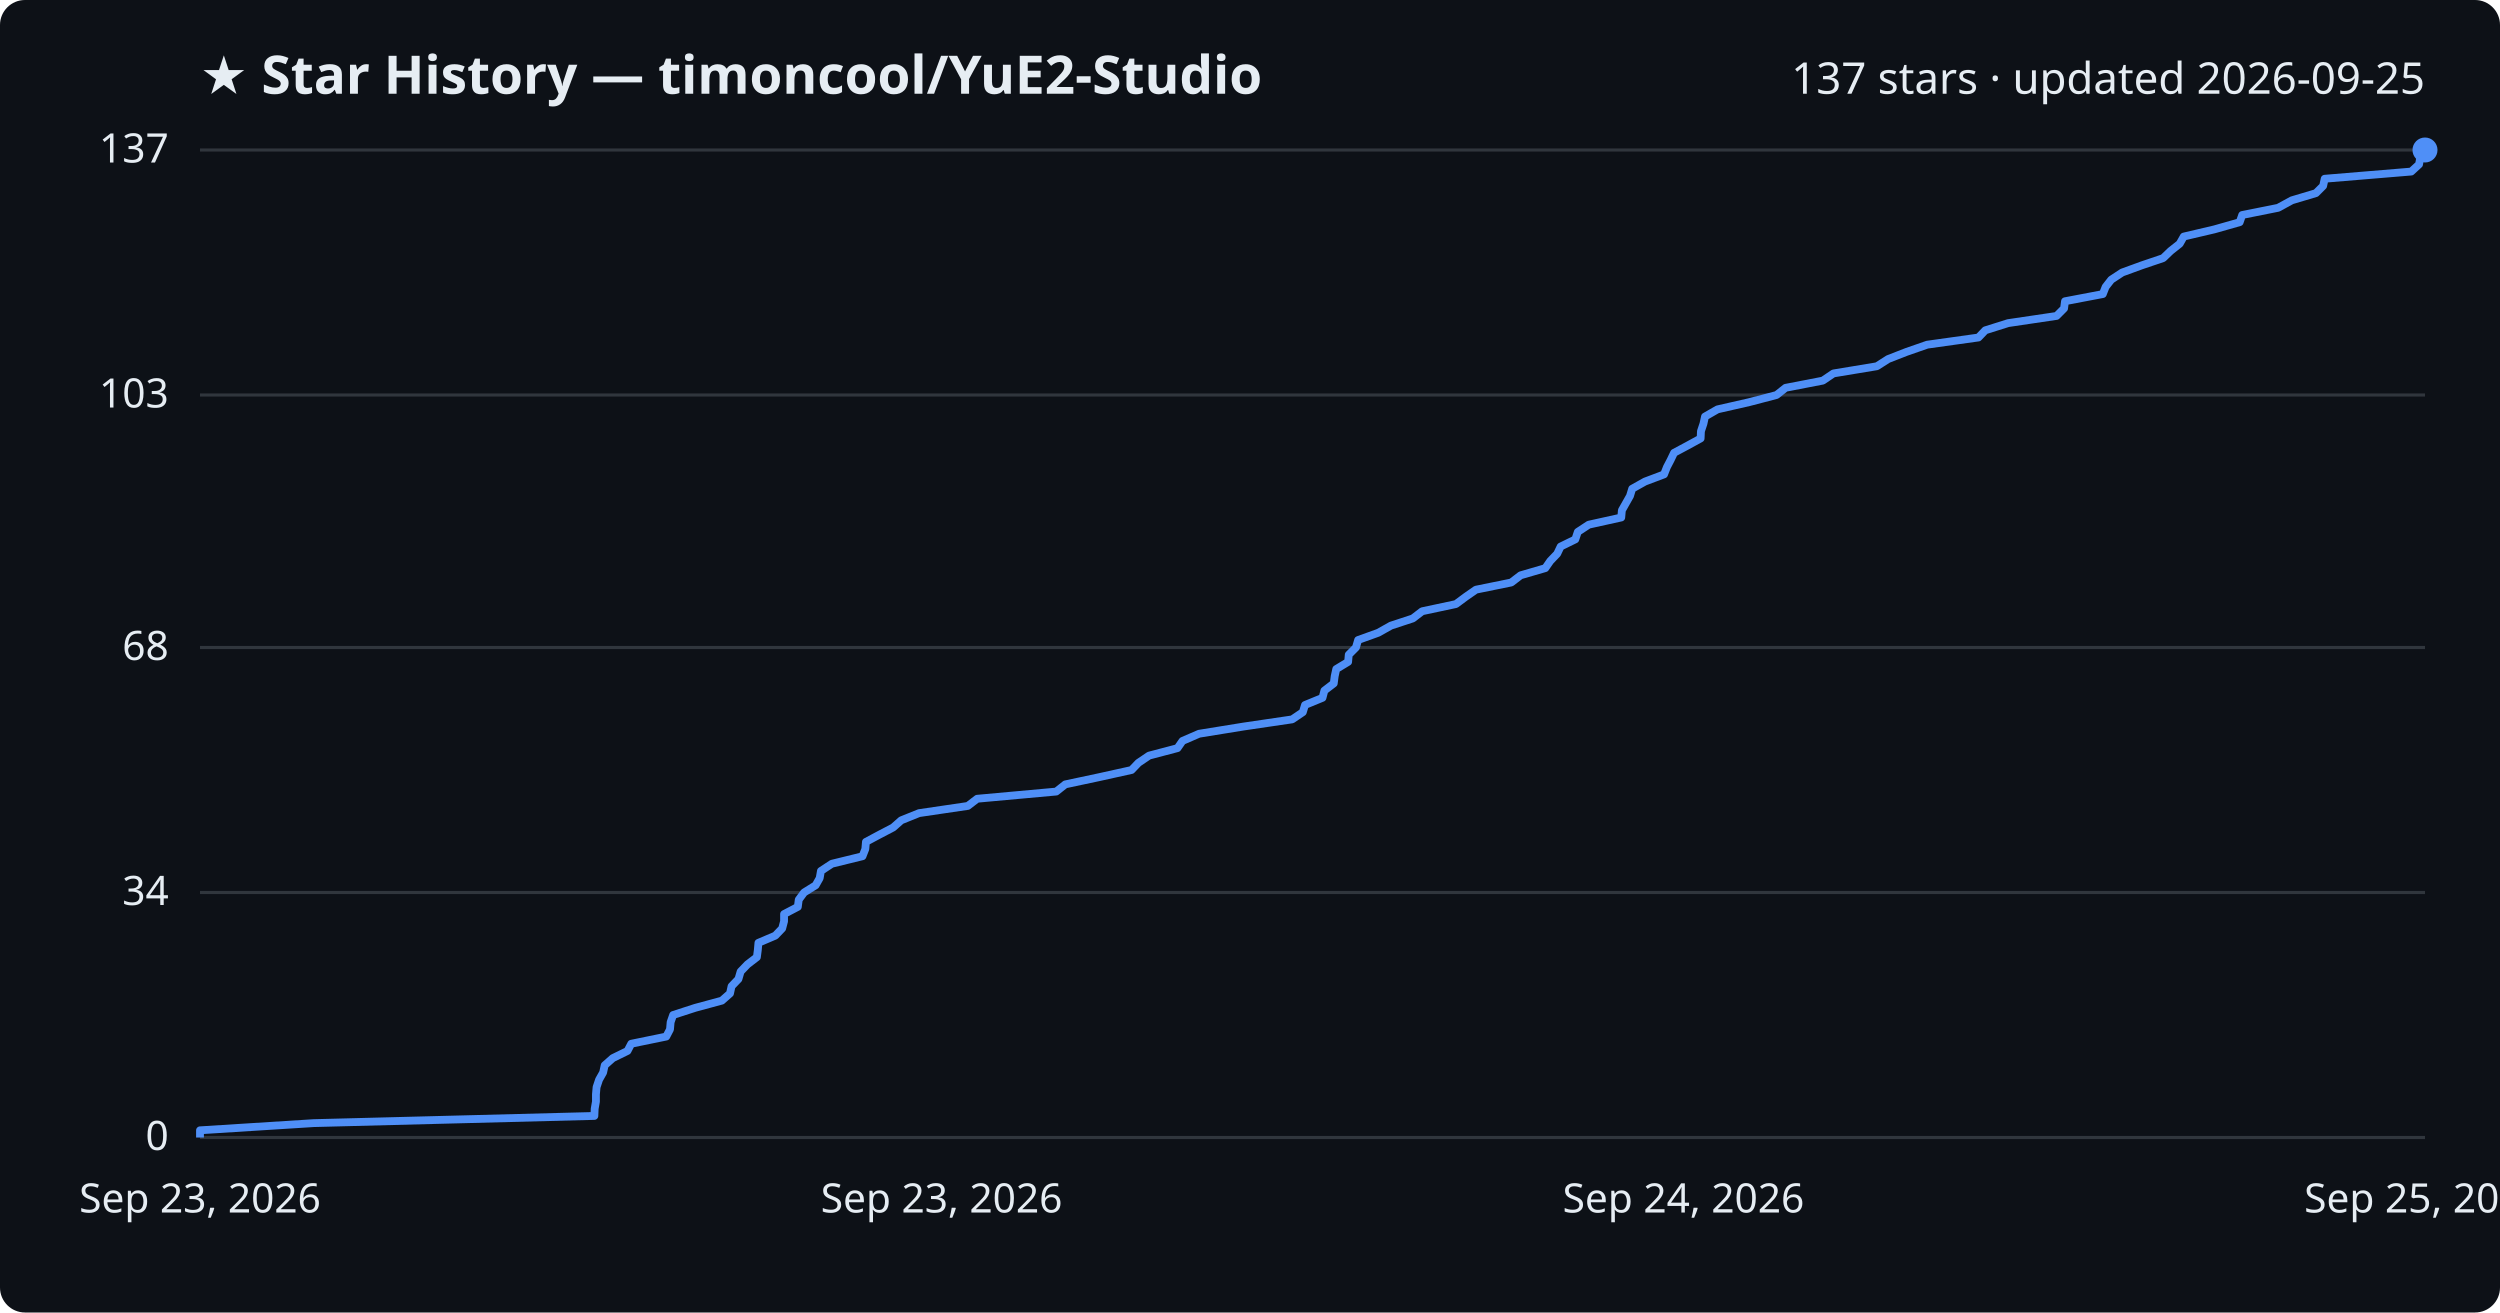
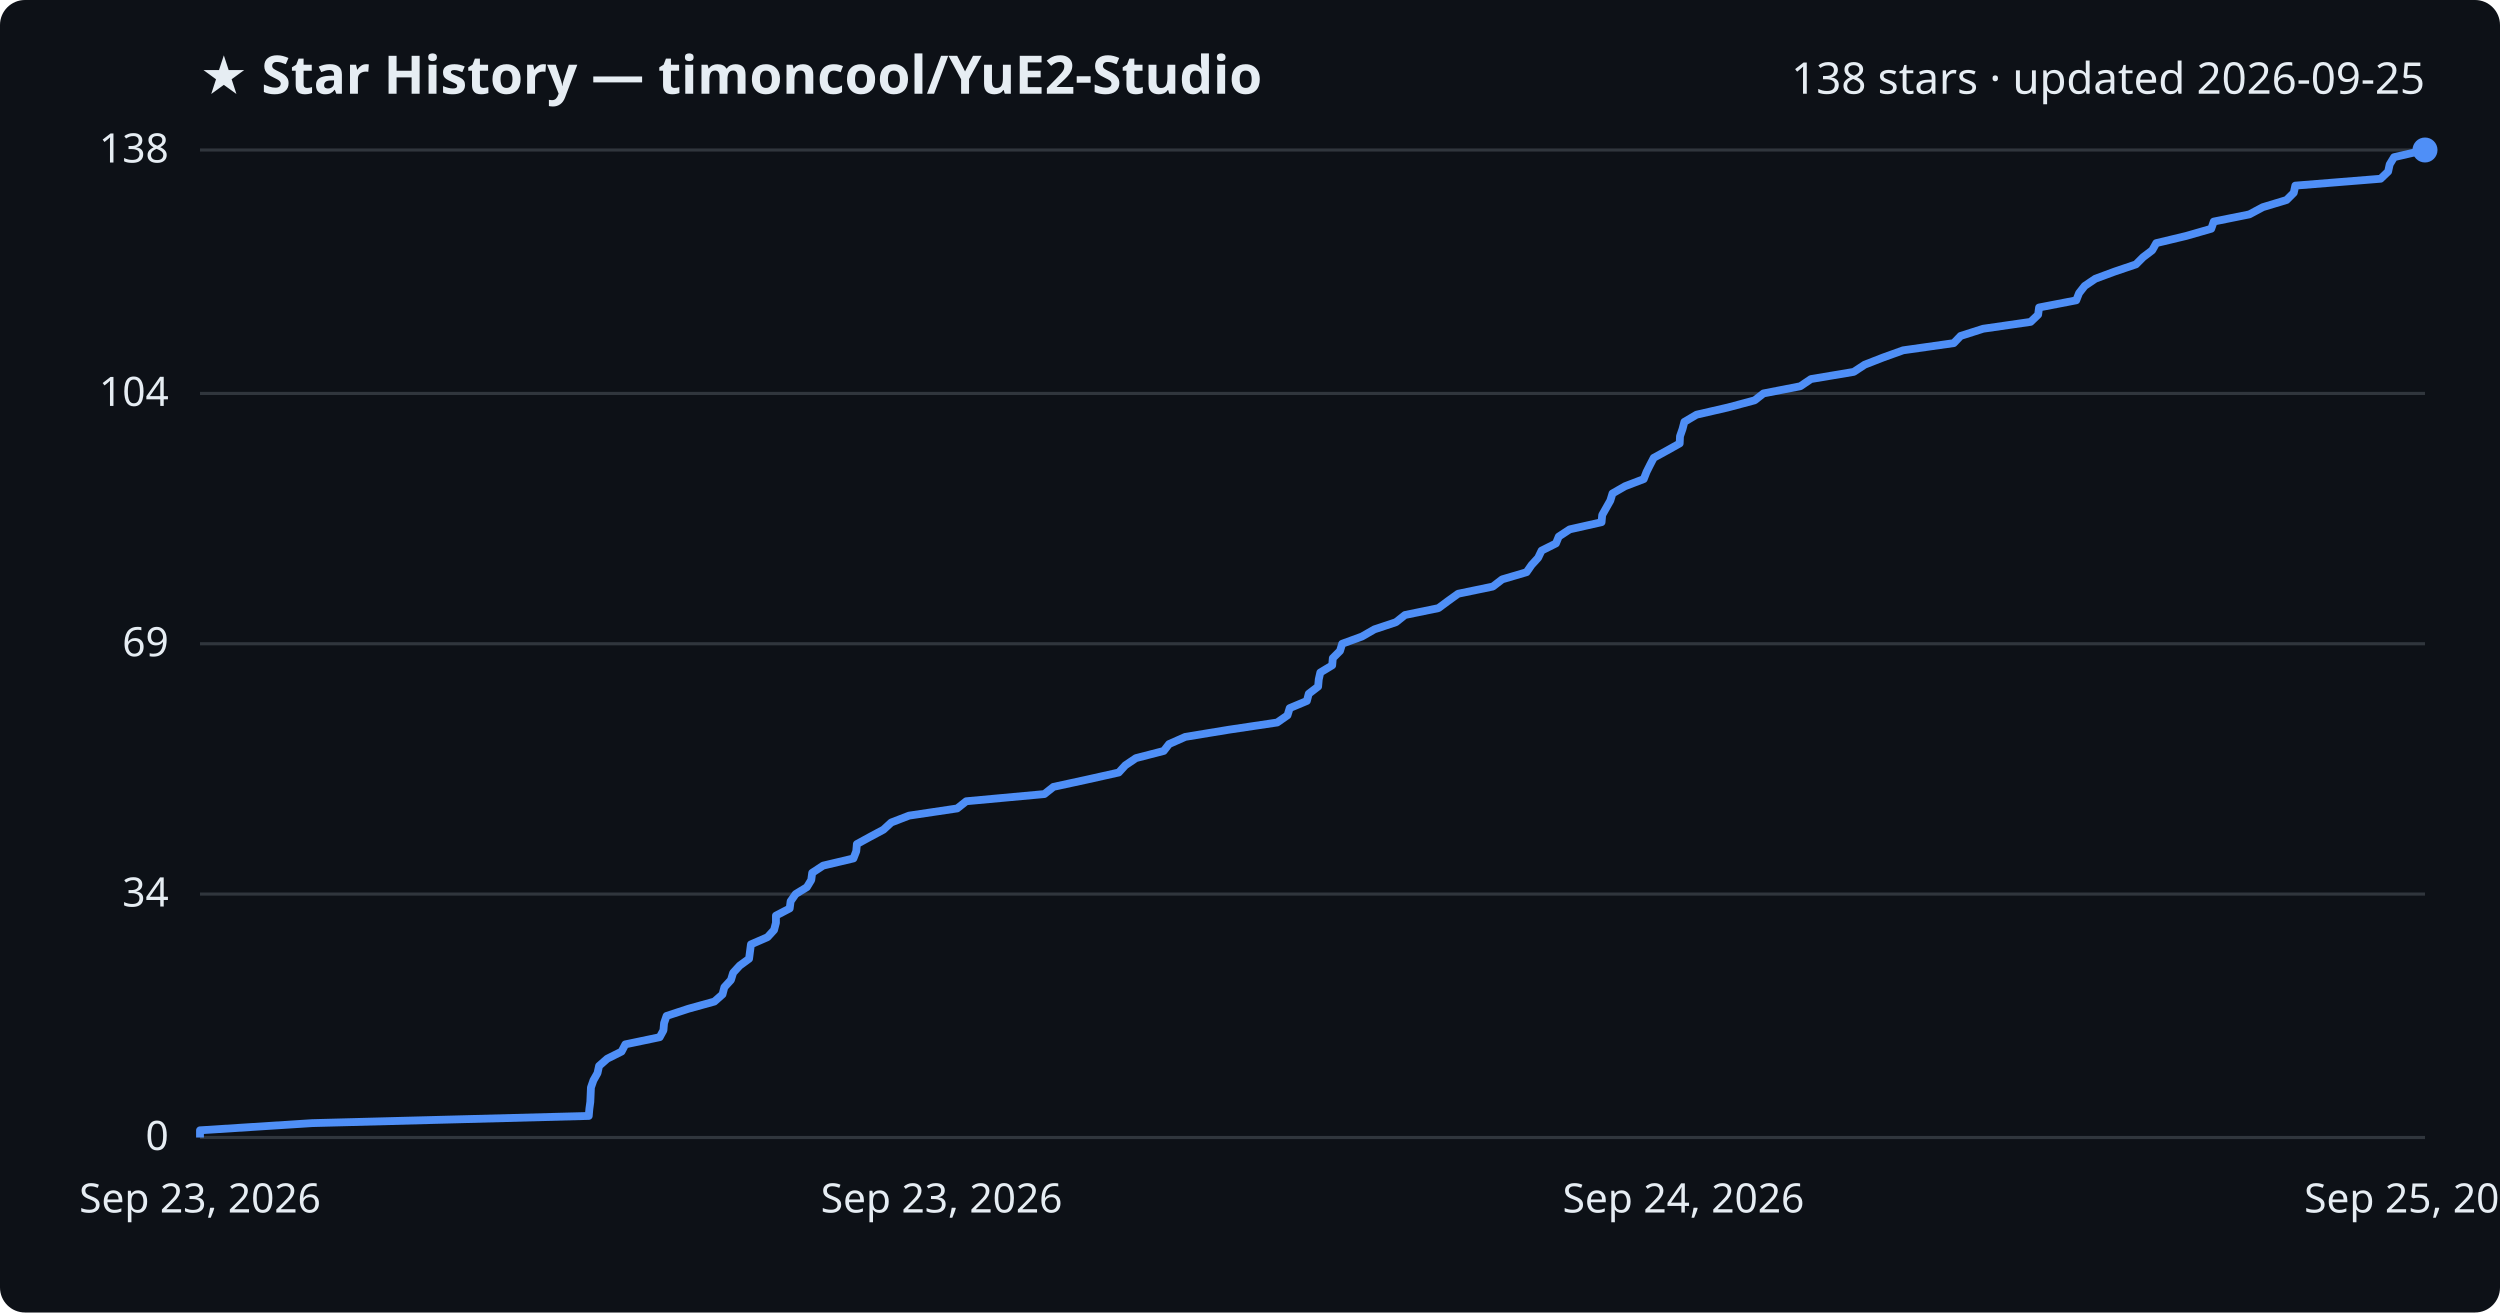
<svg xmlns="http://www.w3.org/2000/svg" viewBox="0 0 800 420" font-family="Segoe UI, sans-serif">
  <rect width="800" height="420" fill="#0d1117" rx="8" />
  <text x="64" y="30" fill="#e6edf3" font-size="17" font-weight="700">★ Star History — timoncool/YuE2-Studio</text>
-   <text x="776" y="30" fill="#e6edf3" font-size="14" text-anchor="end">137 stars · updated 2026-09-25</text>
+   <text x="776" y="30" fill="#e6edf3" font-size="14" text-anchor="end">138 stars · updated 2026-09-25</text>
  <line x1="64" y1="364.0" x2="776" y2="364.0" stroke="#30363d" stroke-width="1" />
  <text x="54" y="368.0" fill="#e6edf3" font-size="13" text-anchor="end">0</text>
-   <line x1="64" y1="285.6" x2="776" y2="285.6" stroke="#30363d" stroke-width="1" />
-   <text x="54" y="289.6" fill="#e6edf3" font-size="13" text-anchor="end">34</text>
-   <line x1="64" y1="207.2" x2="776" y2="207.2" stroke="#30363d" stroke-width="1" />
-   <text x="54" y="211.2" fill="#e6edf3" font-size="13" text-anchor="end">68</text>
-   <line x1="64" y1="126.4" x2="776" y2="126.4" stroke="#30363d" stroke-width="1" />
-   <text x="54" y="130.4" fill="#e6edf3" font-size="13" text-anchor="end">103</text>
+   <line x1="64" y1="286.1" x2="776" y2="286.1" stroke="#30363d" stroke-width="1" />
+   <text x="54" y="290.1" fill="#e6edf3" font-size="13" text-anchor="end">34</text>
+   <line x1="64" y1="206.0" x2="776" y2="206.0" stroke="#30363d" stroke-width="1" />
+   <text x="54" y="210.0" fill="#e6edf3" font-size="13" text-anchor="end">69</text>
+   <line x1="64" y1="125.9" x2="776" y2="125.9" stroke="#30363d" stroke-width="1" />
+   <text x="54" y="129.9" fill="#e6edf3" font-size="13" text-anchor="end">104</text>
  <line x1="64" y1="48.0" x2="776" y2="48.0" stroke="#30363d" stroke-width="1" />
-   <text x="54" y="52.0" fill="#e6edf3" font-size="13" text-anchor="end">137</text>
-   <path d="M64.0,364.0 L64.0,361.7 L100.4,359.4 L190.2,357.1 L190.3,354.8 L190.7,352.5 L190.7,350.2 L190.9,347.9 L191.7,345.5 L193.0,343.2 L193.5,340.9 L196.1,338.6 L200.8,336.3 L202.0,334.0 L213.2,331.7 L214.4,329.4 L214.6,327.1 L215.4,324.8 L222.5,322.5 L231.0,320.2 L233.6,317.9 L234.1,315.6 L236.3,313.3 L237.0,310.9 L239.2,308.6 L242.2,306.3 L242.5,304.0 L242.7,301.7 L248.1,299.4 L250.3,297.1 L250.9,294.8 L250.9,292.5 L255.3,290.2 L255.6,287.9 L257.3,285.6 L261.0,283.3 L262.3,281.0 L262.7,278.7 L266.2,276.4 L276.0,274.0 L276.9,271.7 L277.1,269.4 L281.4,267.1 L285.8,264.8 L288.4,262.5 L294.1,260.2 L309.7,257.9 L312.7,255.6 L338.0,253.3 L340.9,251.0 L351.7,248.7 L362.1,246.4 L364.3,244.1 L367.7,241.8 L376.8,239.4 L378.4,237.1 L383.7,234.8 L397.9,232.5 L413.5,230.2 L416.9,227.9 L417.6,225.6 L423.2,223.3 L423.8,221.0 L426.8,218.7 L427.1,216.4 L427.6,214.1 L431.4,211.8 L431.6,209.5 L433.9,207.2 L434.6,204.8 L441.0,202.5 L445.1,200.2 L452.1,197.9 L455.1,195.6 L465.9,193.3 L469.0,191.0 L472.3,188.7 L483.6,186.4 L486.6,184.1 L494.5,181.8 L496.1,179.5 L498.3,177.2 L499.4,174.9 L504.1,172.6 L504.9,170.2 L508.4,167.9 L518.8,165.6 L519.0,163.3 L520.3,161.0 L521.6,158.7 L522.3,156.4 L526.4,154.1 L532.5,151.8 L533.4,149.5 L534.6,147.2 L535.7,144.9 L540.0,142.6 L544.2,140.3 L544.3,138.0 L545.1,135.6 L545.6,133.3 L549.6,131.0 L559.7,128.7 L568.5,126.4 L571.4,124.1 L583.3,121.8 L586.7,119.5 L600.6,117.2 L604.2,114.9 L610.1,112.6 L616.7,110.3 L633.1,108.0 L635.3,105.7 L642.6,103.4 L658.1,101.1 L660.5,98.7 L660.8,96.4 L672.9,94.1 L673.8,91.8 L675.6,89.5 L679.1,87.2 L685.4,84.9 L692.2,82.6 L694.6,80.3 L697.5,78.0 L698.8,75.7 L708.6,73.4 L716.7,71.1 L717.5,68.8 L729.0,66.5 L733.4,64.1 L741.1,61.8 L743.4,59.5 L743.9,57.2 L771.6,54.9 L774.1,52.6 L774.5,50.3 L776.0,48.0 L776.0,48.0" fill="none" stroke="#4f8ff7" stroke-width="2.5" stroke-linejoin="round" />
+   <text x="54" y="52.0" fill="#e6edf3" font-size="13" text-anchor="end">138</text>
+   <path d="M64.0,364.0 L64.0,361.7 L99.9,359.4 L188.4,357.1 L188.6,354.8 L188.9,352.6 L189.0,350.3 L189.1,348.0 L189.9,345.7 L191.2,343.4 L191.7,341.1 L194.3,338.8 L198.9,336.5 L200.1,334.2 L211.1,331.9 L212.3,329.7 L212.5,327.4 L213.3,325.1 L220.3,322.8 L228.6,320.5 L231.2,318.2 L231.8,315.9 L233.9,313.6 L234.6,311.3 L236.7,309.0 L239.7,306.8 L240.0,304.5 L240.3,302.2 L245.6,299.9 L247.7,297.6 L248.3,295.3 L248.3,293.0 L252.7,290.7 L253.0,288.4 L254.6,286.1 L258.2,283.9 L259.6,281.6 L259.9,279.3 L263.4,277.0 L273.1,274.7 L274.0,272.4 L274.2,270.1 L278.4,267.8 L282.7,265.5 L285.2,263.2 L290.9,261.0 L306.3,258.7 L309.2,256.4 L334.2,254.1 L337.1,251.8 L347.7,249.5 L358.0,247.2 L360.1,244.9 L363.5,242.6 L372.4,240.3 L374.1,238.1 L379.3,235.8 L393.3,233.5 L408.7,231.2 L412.0,228.9 L412.7,226.6 L418.2,224.3 L418.8,222.0 L421.8,219.7 L422.0,217.4 L422.5,215.2 L426.3,212.9 L426.5,210.6 L428.8,208.3 L429.5,206.0 L435.8,203.7 L439.8,201.4 L446.7,199.1 L449.6,196.8 L460.3,194.6 L463.4,192.3 L466.6,190.0 L477.7,187.7 L480.7,185.4 L488.5,183.1 L490.1,180.8 L492.2,178.5 L493.3,176.2 L497.9,173.9 L498.8,171.7 L502.3,169.4 L512.5,167.1 L512.7,164.8 L514.0,162.5 L515.3,160.2 L516.0,157.9 L520.0,155.6 L526.0,153.3 L526.9,151.0 L528.0,148.8 L529.2,146.5 L533.4,144.2 L537.5,141.9 L537.6,139.6 L538.4,137.3 L539.0,135.0 L542.9,132.7 L552.9,130.4 L561.5,128.1 L564.3,125.9 L576.1,123.6 L579.5,121.3 L593.2,119.0 L596.7,116.7 L602.6,114.4 L609.0,112.1 L625.2,109.8 L627.4,107.5 L634.6,105.2 L649.8,103.0 L652.2,100.7 L652.5,98.4 L664.4,96.1 L665.3,93.8 L667.1,91.5 L670.5,89.2 L676.7,86.9 L683.5,84.6 L685.8,82.3 L688.7,80.1 L690.0,77.8 L699.6,75.5 L707.6,73.2 L708.4,70.9 L719.8,68.6 L724.1,66.3 L731.7,64.0 L734.0,61.7 L734.5,59.4 L761.8,57.2 L764.2,54.9 L764.7,52.6 L766.1,50.3 L776.0,48.0 L776.0,48.0" fill="none" stroke="#4f8ff7" stroke-width="2.5" stroke-linejoin="round" />
  <circle cx="776.0" cy="48.0" r="4" fill="#4f8ff7" />
  <text x="64.0" y="388" fill="#e6edf3" font-size="13" text-anchor="middle">Sep 23, 2026</text>
  <text x="301.3" y="388" fill="#e6edf3" font-size="13" text-anchor="middle">Sep 23, 2026</text>
  <text x="538.7" y="388" fill="#e6edf3" font-size="13" text-anchor="middle">Sep 24, 2026</text>
  <text x="776.0" y="388" fill="#e6edf3" font-size="13" text-anchor="middle">Sep 25, 2026</text>
</svg>
